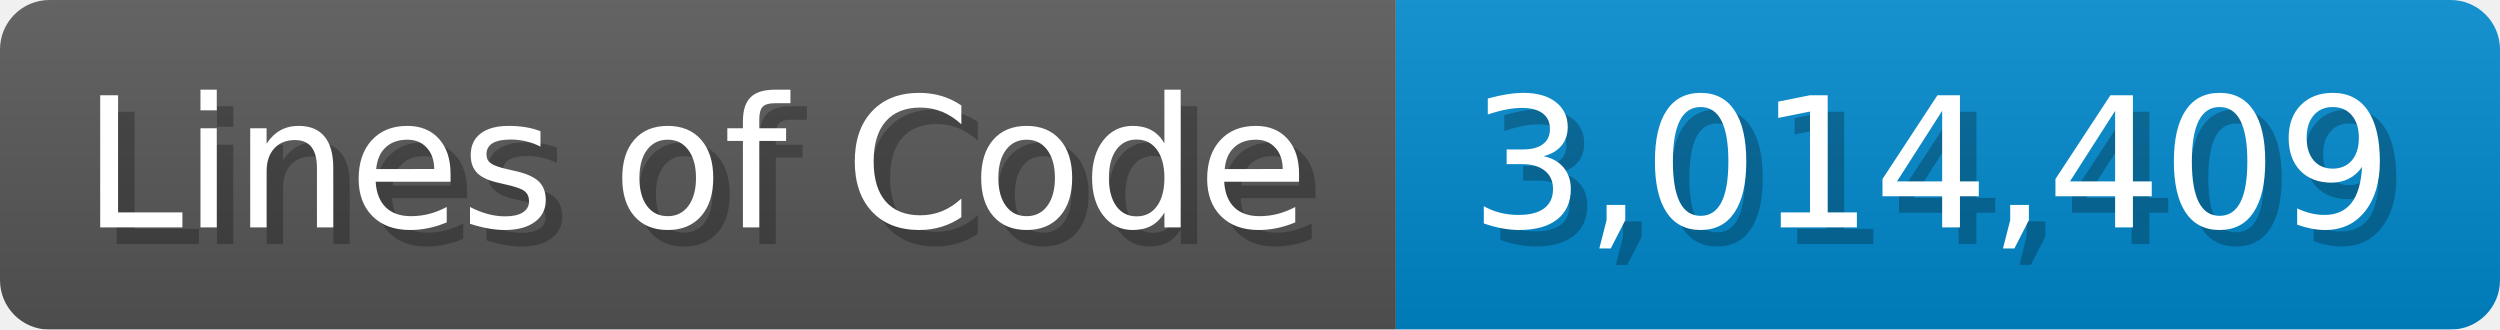
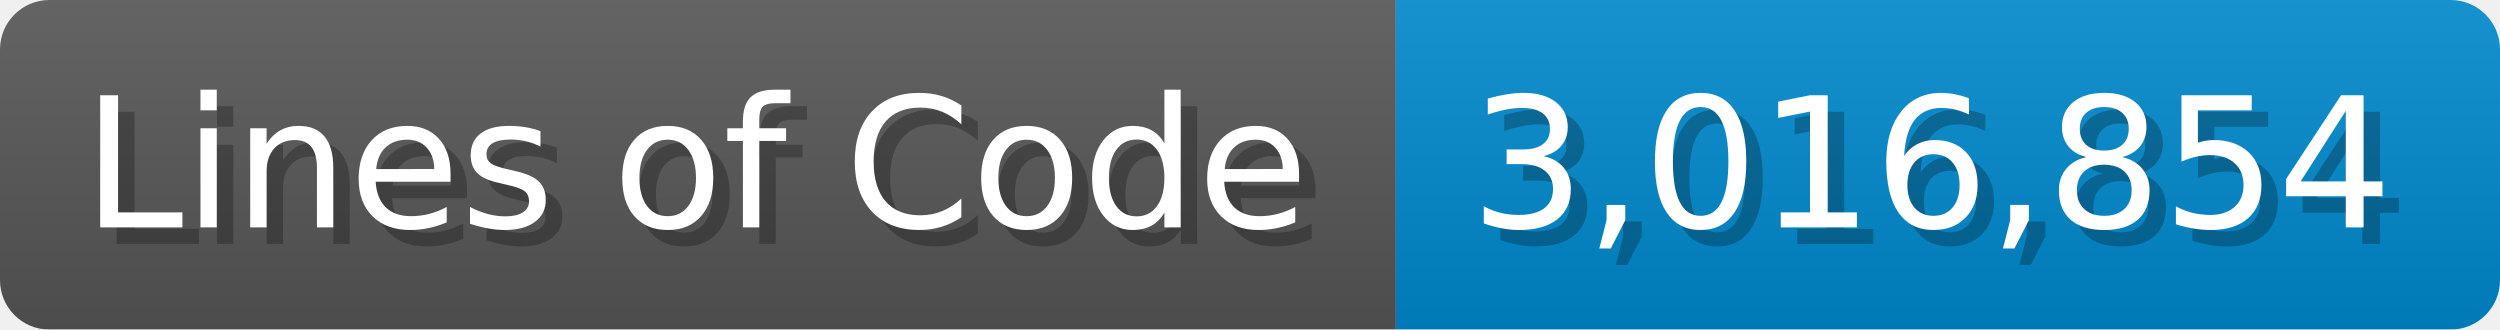
<svg xmlns="http://www.w3.org/2000/svg" width="151.7" height="20" viewBox="0 0 1517 200">
  <linearGradient id="a" x2="0" y2="100%">
    <stop offset="0" stop-opacity=".1" stop-color="#EEE" />
    <stop offset="1" stop-opacity=".1" />
  </linearGradient>
  <mask id="m">
    <rect width="1517" height="200" rx="30" fill="#FFF" />
  </mask>
  <g mask="url(#m)">
    <rect width="847" height="200" fill="#555" />
    <rect width="670" height="200" fill="#08C" x="847" />
    <rect width="1517" height="200" fill="url(#a)" />
  </g>
  <g fill="#fff" text-anchor="start" font-family="Verdana,DejaVu Sans,sans-serif" font-size="110">
    <text x="60" y="148" textLength="747" fill="#000" opacity="0.25">Lines of Code</text>
    <text x="50" y="138" textLength="747">Lines of Code</text>
-     <text x="902" y="148" textLength="570" fill="#000" opacity="0.25">3,014,409</text>
-     <text x="892" y="138" textLength="570">3,014,409</text>
+     <text x="902" y="148" textLength="570" fill="#000" opacity="0.25">3,016,854</text>
+     <text x="892" y="138" textLength="570">3,016,854</text>
  </g>
</svg>
